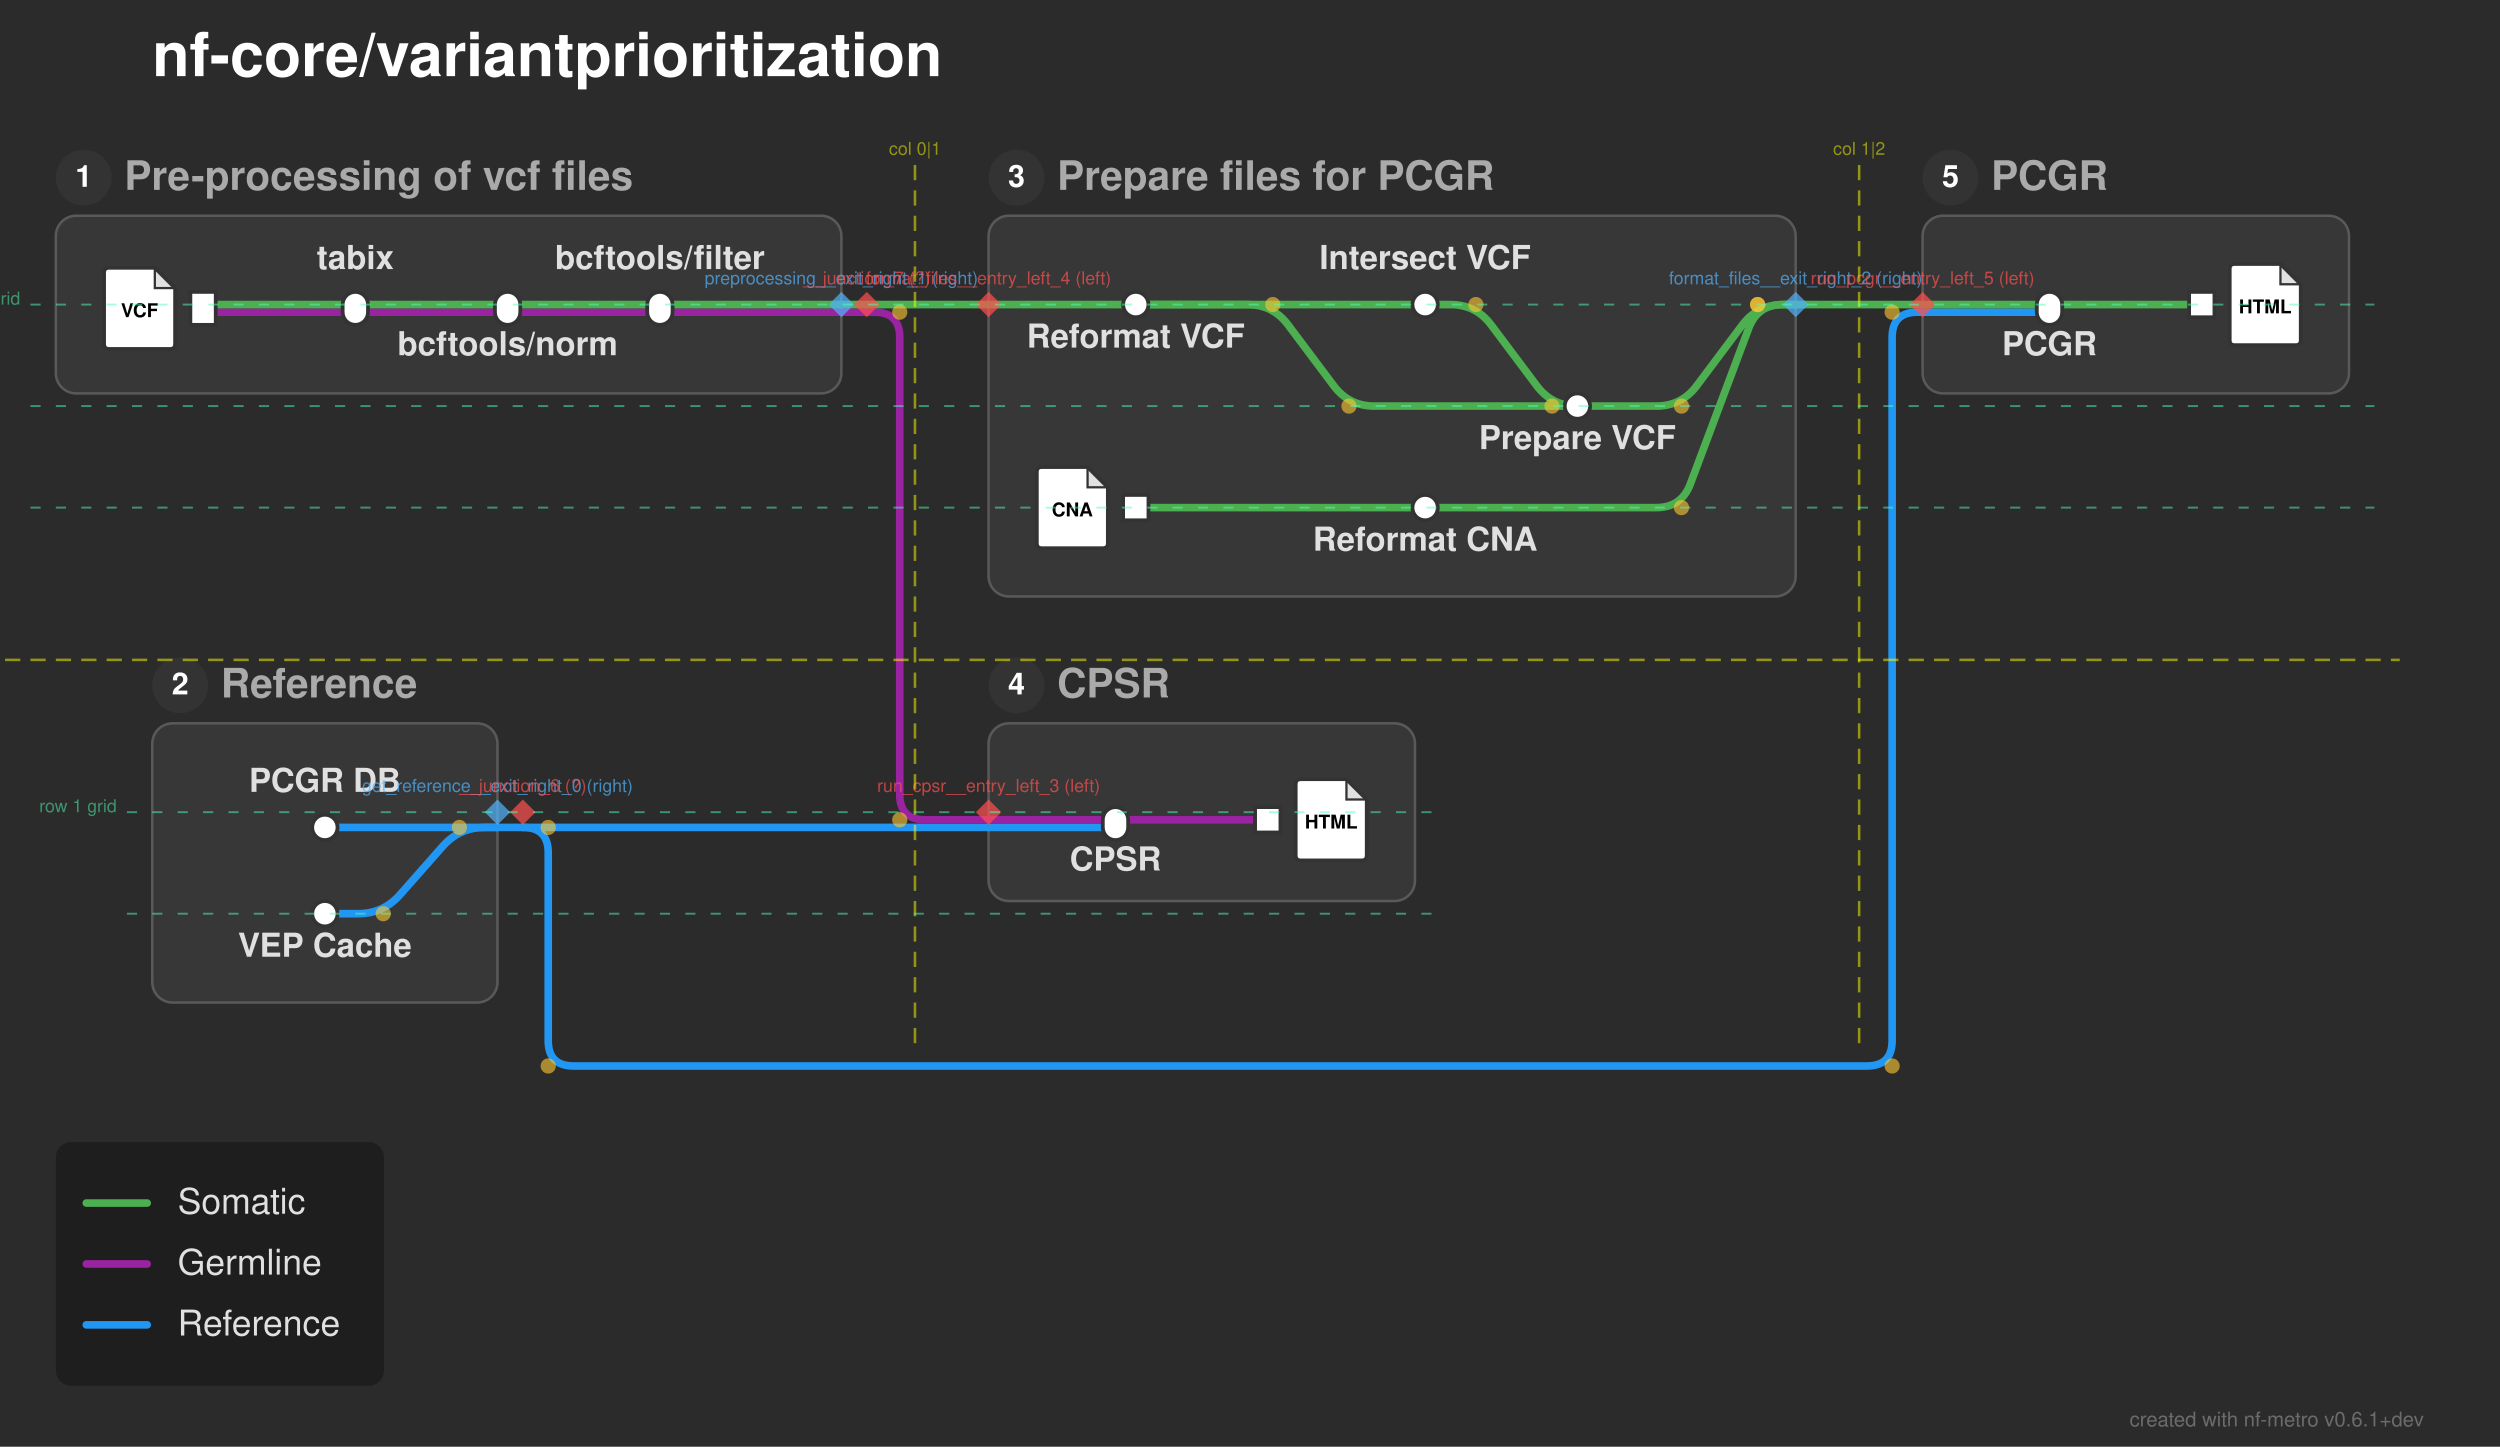
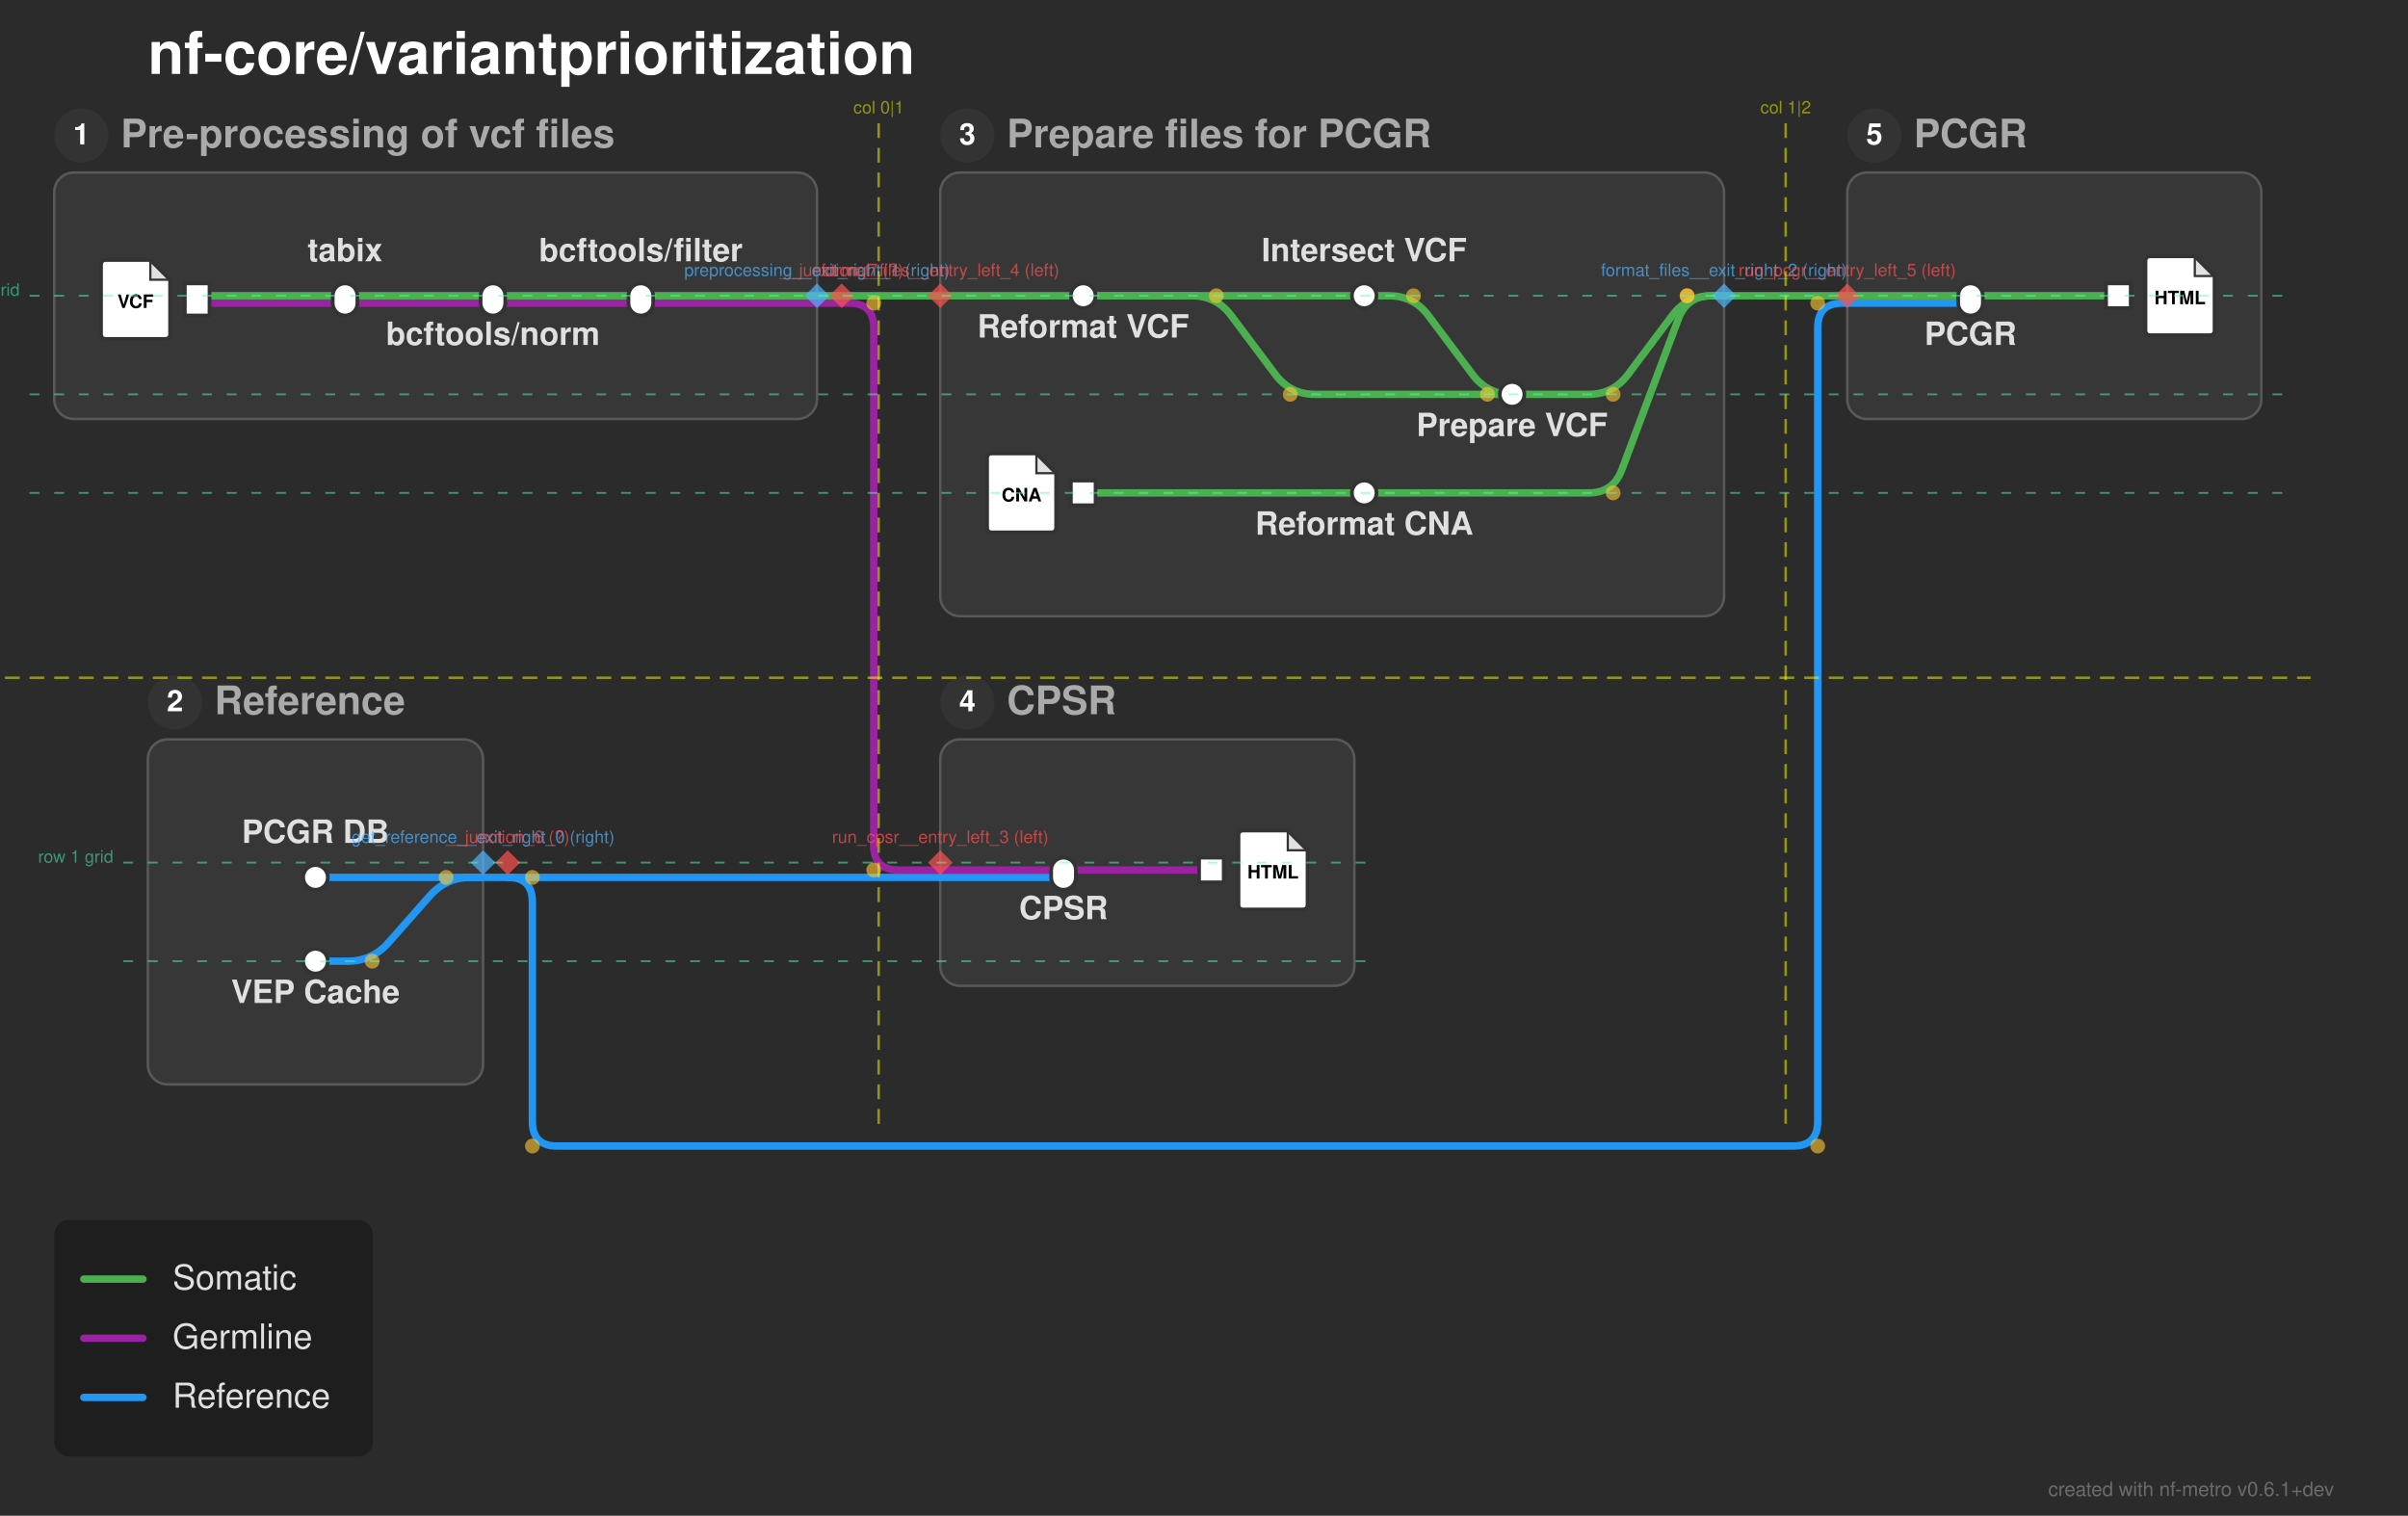
- <svg xmlns="http://www.w3.org/2000/svg" width="985" height="570" viewBox="0 0 985 570">
+ <svg xmlns="http://www.w3.org/2000/svg" width="977" height="615" viewBox="0 0 977 615">
  <defs>
</defs>
-   <rect x="0" y="0" width="985" height="570" fill="#2b2b2b" />
+   <rect x="0" y="0" width="977" height="615" fill="#2b2b2b" />
  <text x="60.0" y="30.0" font-size="24.0" fill="#ffffff" font-family="'Helvetica Neue', Helvetica, Arial, sans-serif" font-weight="bold" class="nf-metro-title">nf-core/variantprioritization</text>
-   <rect x="22.0" y="85.0" width="309.5" height="70.0" rx="8" ry="8" fill="#373737" stroke="#595959" stroke-width="1.0" />
-   <circle cx="33.0" cy="70.0" r="11" fill="#333333" class="nf-metro-section-num-circle" />
-   <text x="33.0" y="70.0" font-size="12" fill="#ffffff" font-family="'Helvetica Neue', Helvetica, Arial, sans-serif" font-weight="bold" text-anchor="middle" dy="0.3em">1</text>
-   <text x="49.0" y="70.0" font-size="16.0" fill="#aaaaaa" font-family="'Helvetica Neue', Helvetica, Arial, sans-serif" font-weight="bold" dy="0.3em" class="nf-metro-section-label">Pre-processing of vcf files</text>
-   <rect x="389.5" y="85.0" width="318.0" height="150.0" rx="8" ry="8" fill="#373737" stroke="#595959" stroke-width="1.0" />
-   <circle cx="400.5" cy="70.0" r="11" fill="#333333" class="nf-metro-section-num-circle" />
-   <text x="400.5" y="70.0" font-size="12" fill="#ffffff" font-family="'Helvetica Neue', Helvetica, Arial, sans-serif" font-weight="bold" text-anchor="middle" dy="0.3em">3</text>
-   <text x="416.5" y="70.0" font-size="16.0" fill="#aaaaaa" font-family="'Helvetica Neue', Helvetica, Arial, sans-serif" font-weight="bold" dy="0.3em" class="nf-metro-section-label">Prepare files for PCGR</text>
-   <rect x="60.0" y="285.0" width="136.0" height="110.0" rx="8" ry="8" fill="#373737" stroke="#595959" stroke-width="1.0" />
-   <circle cx="71.0" cy="270.0" r="11" fill="#333333" class="nf-metro-section-num-circle" />
-   <text x="71.0" y="270.0" font-size="12" fill="#ffffff" font-family="'Helvetica Neue', Helvetica, Arial, sans-serif" font-weight="bold" text-anchor="middle" dy="0.3em">2</text>
-   <text x="87.0" y="270.0" font-size="16.0" fill="#aaaaaa" font-family="'Helvetica Neue', Helvetica, Arial, sans-serif" font-weight="bold" dy="0.3em" class="nf-metro-section-label">Reference</text>
-   <rect x="757.5" y="85.0" width="168.0" height="70.0" rx="8" ry="8" fill="#373737" stroke="#595959" stroke-width="1.0" />
-   <circle cx="768.5" cy="70.0" r="11" fill="#333333" class="nf-metro-section-num-circle" />
-   <text x="768.5" y="70.0" font-size="12" fill="#ffffff" font-family="'Helvetica Neue', Helvetica, Arial, sans-serif" font-weight="bold" text-anchor="middle" dy="0.3em">5</text>
-   <text x="784.5" y="70.0" font-size="16.0" fill="#aaaaaa" font-family="'Helvetica Neue', Helvetica, Arial, sans-serif" font-weight="bold" dy="0.3em" class="nf-metro-section-label">PCGR</text>
-   <rect x="389.5" y="285.0" width="168.0" height="70.0" rx="8" ry="8" fill="#373737" stroke="#595959" stroke-width="1.0" />
-   <circle cx="400.5" cy="270.0" r="11" fill="#333333" class="nf-metro-section-num-circle" />
-   <text x="400.5" y="270.0" font-size="12" fill="#ffffff" font-family="'Helvetica Neue', Helvetica, Arial, sans-serif" font-weight="bold" text-anchor="middle" dy="0.3em">4</text>
-   <text x="416.5" y="270.0" font-size="16.0" fill="#aaaaaa" font-family="'Helvetica Neue', Helvetica, Arial, sans-serif" font-weight="bold" dy="0.3em" class="nf-metro-section-label">CPSR</text>
-   <path d="M128.0,360.0 L141.0,360.0 Q151.0,360.0,157.616,352.502 L174.384,333.498 Q181.0,326.0,191.0,326.0 L196.0,326.0" stroke="#2196F3" stroke-width="3.0" fill="none" stroke-linecap="round" stroke-linejoin="round" />
-   <path d="M128.0,326.0 L196.0,326.0" stroke="#2196F3" stroke-width="3.0" stroke-linecap="round" />
-   <path d="M389.5,326.0 L439.5,326.0" stroke="#2196F3" stroke-width="3.0" stroke-linecap="round" />
-   <path d="M196.0,326.0 L206.0,326.0" stroke="#2196F3" stroke-width="3.0" stroke-linecap="round" />
-   <path d="M206.0,326.0 L389.5,326.0" stroke="#2196F3" stroke-width="3.0" stroke-linecap="round" />
-   <path d="M206.0,326.0 L206.0,326.0 Q216.0,326.0,216.0,336.0 L216.0,410.0 Q216.0,420.0,226.0,420.0 L735.5,420.0 Q745.5,420.0,745.5,410.0 L745.5,133.0 Q745.5,123.0,755.5,123.0 L757.5,123.0" stroke="#2196F3" stroke-width="3.0" fill="none" stroke-linecap="round" stroke-linejoin="round" />
-   <path d="M439.5,323.0 L499.5,323.0" stroke="#9923A0" stroke-width="3.0" stroke-linecap="round" />
-   <path d="M389.5,323.0 L439.5,323.0" stroke="#9923A0" stroke-width="3.0" stroke-linecap="round" />
-   <path d="M447.5,200.0 L561.5,200.0" stroke="#4CAF50" stroke-width="3.0" stroke-linecap="round" />
-   <path d="M561.5,200.0 L652.5,200.0 Q662.5,200.0,666.011,190.637 L688.989,129.363 Q692.5,120.0,702.5,120.0 L707.5,120.0" stroke="#4CAF50" stroke-width="3.0" fill="none" stroke-linecap="round" stroke-linejoin="round" />
-   <path d="M621.5,160.0 L652.5,160.0 Q662.5,160.0,668.5,152.0 L686.5,128.0 Q692.5,120.0,702.5,120.0 L707.5,120.0" stroke="#4CAF50" stroke-width="3.0" fill="none" stroke-linecap="round" stroke-linejoin="round" />
-   <path d="M80.0,123.0 L140.0,123.0" stroke="#9923A0" stroke-width="3.0" stroke-linecap="round" />
-   <path d="M140.0,123.0 L200.0,123.0" stroke="#9923A0" stroke-width="3.0" stroke-linecap="round" />
-   <path d="M200.0,123.0 L260.0,123.0" stroke="#9923A0" stroke-width="3.0" stroke-linecap="round" />
-   <path d="M260.0,123.0 L331.5,123.0" stroke="#9923A0" stroke-width="3.0" stroke-linecap="round" />
-   <path d="M757.5,123.0 L807.5,123.0" stroke="#2196F3" stroke-width="3.0" stroke-linecap="round" />
-   <path d="M331.5,123.0 L341.5,123.0" stroke="#9923A0" stroke-width="3.0" stroke-linecap="round" />
-   <path d="M341.5,123.0 L344.5,123.0 Q354.5,123.0,354.5,133.0 L354.5,313.0 Q354.5,323.0,364.5,323.0 L389.5,323.0" stroke="#9923A0" stroke-width="3.0" fill="none" stroke-linecap="round" stroke-linejoin="round" />
-   <path d="M80.0,120.0 L140.0,120.0" stroke="#4CAF50" stroke-width="3.0" stroke-linecap="round" />
-   <path d="M140.0,120.0 L200.0,120.0" stroke="#4CAF50" stroke-width="3.0" stroke-linecap="round" />
-   <path d="M200.0,120.0 L260.0,120.0" stroke="#4CAF50" stroke-width="3.0" stroke-linecap="round" />
-   <path d="M447.5,120.0 L561.5,120.0" stroke="#4CAF50" stroke-width="3.0" stroke-linecap="round" />
-   <path d="M447.5,120.0 L491.5,120.0 Q501.5,120.0,507.5,128.0 L525.5,152.0 Q531.5,160.0,541.5,160.0 L621.5,160.0" stroke="#4CAF50" stroke-width="3.0" fill="none" stroke-linecap="round" stroke-linejoin="round" />
-   <path d="M561.5,120.0 L571.5,120.0 Q581.5,120.0,587.5,128.0 L605.5,152.0 Q611.5,160.0,621.5,160.0 L621.5,160.0" stroke="#4CAF50" stroke-width="3.0" fill="none" stroke-linecap="round" stroke-linejoin="round" />
-   <path d="M807.5,120.0 L867.5,120.0" stroke="#4CAF50" stroke-width="3.0" stroke-linecap="round" />
-   <path d="M260.0,120.0 L331.5,120.0" stroke="#4CAF50" stroke-width="3.0" stroke-linecap="round" />
-   <path d="M389.5,120.0 L447.5,120.0" stroke="#4CAF50" stroke-width="3.0" stroke-linecap="round" />
-   <path d="M757.5,120.0 L807.5,120.0" stroke="#4CAF50" stroke-width="3.0" stroke-linecap="round" />
-   <path d="M331.5,120.0 L341.5,120.0" stroke="#4CAF50" stroke-width="3.0" stroke-linecap="round" />
-   <path d="M341.5,120.0 L389.5,120.0" stroke="#4CAF50" stroke-width="3.0" stroke-linecap="round" />
-   <path d="M707.5,120.0 L757.5,120.0" stroke="#4CAF50" stroke-width="3.0" stroke-linecap="round" />
+   <rect x="22.0" y="70.0" width="309.5" height="100.0" rx="8" ry="8" fill="#373737" stroke="#595959" stroke-width="1.0" />
+   <circle cx="33.0" cy="55.0" r="11" fill="#333333" class="nf-metro-section-num-circle" />
+   <text x="33.0" y="55.0" font-size="12" fill="#ffffff" font-family="'Helvetica Neue', Helvetica, Arial, sans-serif" font-weight="bold" text-anchor="middle" dy="0.3em">1</text>
+   <text x="49.0" y="55.0" font-size="16.0" fill="#aaaaaa" font-family="'Helvetica Neue', Helvetica, Arial, sans-serif" font-weight="bold" dy="0.3em" class="nf-metro-section-label">Pre-processing of vcf files</text>
+   <rect x="381.5" y="70.0" width="318.0" height="180.0" rx="8" ry="8" fill="#373737" stroke="#595959" stroke-width="1.0" />
+   <circle cx="392.5" cy="55.0" r="11" fill="#333333" class="nf-metro-section-num-circle" />
+   <text x="392.5" y="55.0" font-size="12" fill="#ffffff" font-family="'Helvetica Neue', Helvetica, Arial, sans-serif" font-weight="bold" text-anchor="middle" dy="0.3em">3</text>
+   <text x="408.5" y="55.0" font-size="16.0" fill="#aaaaaa" font-family="'Helvetica Neue', Helvetica, Arial, sans-serif" font-weight="bold" dy="0.3em" class="nf-metro-section-label">Prepare files for PCGR</text>
+   <rect x="60.0" y="300.0" width="136.0" height="140.0" rx="8" ry="8" fill="#373737" stroke="#595959" stroke-width="1.0" />
+   <circle cx="71.0" cy="285.0" r="11" fill="#333333" class="nf-metro-section-num-circle" />
+   <text x="71.0" y="285.0" font-size="12" fill="#ffffff" font-family="'Helvetica Neue', Helvetica, Arial, sans-serif" font-weight="bold" text-anchor="middle" dy="0.3em">2</text>
+   <text x="87.0" y="285.0" font-size="16.0" fill="#aaaaaa" font-family="'Helvetica Neue', Helvetica, Arial, sans-serif" font-weight="bold" dy="0.3em" class="nf-metro-section-label">Reference</text>
+   <rect x="749.5" y="70.0" width="168.0" height="100.0" rx="8" ry="8" fill="#373737" stroke="#595959" stroke-width="1.0" />
+   <circle cx="760.5" cy="55.0" r="11" fill="#333333" class="nf-metro-section-num-circle" />
+   <text x="760.5" y="55.0" font-size="12" fill="#ffffff" font-family="'Helvetica Neue', Helvetica, Arial, sans-serif" font-weight="bold" text-anchor="middle" dy="0.3em">5</text>
+   <text x="776.5" y="55.0" font-size="16.0" fill="#aaaaaa" font-family="'Helvetica Neue', Helvetica, Arial, sans-serif" font-weight="bold" dy="0.3em" class="nf-metro-section-label">PCGR</text>
+   <rect x="381.5" y="300.0" width="168.0" height="100.0" rx="8" ry="8" fill="#373737" stroke="#595959" stroke-width="1.0" />
+   <circle cx="392.5" cy="285.0" r="11" fill="#333333" class="nf-metro-section-num-circle" />
+   <text x="392.5" y="285.0" font-size="12" fill="#ffffff" font-family="'Helvetica Neue', Helvetica, Arial, sans-serif" font-weight="bold" text-anchor="middle" dy="0.3em">4</text>
+   <text x="408.5" y="285.0" font-size="16.0" fill="#aaaaaa" font-family="'Helvetica Neue', Helvetica, Arial, sans-serif" font-weight="bold" dy="0.3em" class="nf-metro-section-label">CPSR</text>
+   <path d="M128.0,356.0 L196.0,356.0" stroke="#2196F3" stroke-width="3.0" stroke-linecap="round" class="metro-line-reference" />
+   <path d="M381.5,356.0 L431.5,356.0" stroke="#2196F3" stroke-width="3.0" stroke-linecap="round" class="metro-line-reference" />
+   <path d="M128.0,390.0 L141.0,390.0 Q151.0,390.0,157.616,382.502 L174.384,363.498 Q181.0,356.0,191.0,356.0 L196.0,356.0" stroke="#2196F3" stroke-width="3.0" fill="none" stroke-linecap="round" stroke-linejoin="round" class="metro-line-reference" />
+   <path d="M749.5,123.0 L799.5,123.0" stroke="#2196F3" stroke-width="3.0" stroke-linecap="round" class="metro-line-reference" />
+   <path d="M196.0,356.0 L206.0,356.0" stroke="#2196F3" stroke-width="3.0" stroke-linecap="round" class="metro-line-reference" />
+   <path d="M206.0,356.0 L381.5,356.0" stroke="#2196F3" stroke-width="3.0" stroke-linecap="round" class="metro-line-reference" />
+   <path d="M206.0,356.0 L206.0,356.0 Q216.0,356.0,216.0,366.0 L216.0,455.0 Q216.0,465.0,226.0,465.0 L727.5,465.0 Q737.5,465.0,737.5,455.0 L737.5,133.0 Q737.5,123.0,747.5,123.0 L749.5,123.0" stroke="#2196F3" stroke-width="3.0" fill="none" stroke-linecap="round" stroke-linejoin="round" class="metro-line-reference" />
+   <path d="M80.0,123.0 L140.0,123.0" stroke="#9923A0" stroke-width="3.0" stroke-linecap="round" class="metro-line-germline" />
+   <path d="M140.0,123.0 L200.0,123.0" stroke="#9923A0" stroke-width="3.0" stroke-linecap="round" class="metro-line-germline" />
+   <path d="M200.0,123.0 L260.0,123.0" stroke="#9923A0" stroke-width="3.0" stroke-linecap="round" class="metro-line-germline" />
+   <path d="M431.5,353.0 L491.5,353.0" stroke="#9923A0" stroke-width="3.0" stroke-linecap="round" class="metro-line-germline" />
+   <path d="M260.0,123.0 L331.5,123.0" stroke="#9923A0" stroke-width="3.0" stroke-linecap="round" class="metro-line-germline" />
+   <path d="M381.5,353.0 L431.5,353.0" stroke="#9923A0" stroke-width="3.0" stroke-linecap="round" class="metro-line-germline" />
+   <path d="M331.5,123.0 L341.5,123.0" stroke="#9923A0" stroke-width="3.0" stroke-linecap="round" class="metro-line-germline" />
+   <path d="M341.5,123.0 L344.5,123.0 Q354.5,123.0,354.5,133.0 L354.5,343.0 Q354.5,353.0,364.5,353.0 L381.5,353.0" stroke="#9923A0" stroke-width="3.0" fill="none" stroke-linecap="round" stroke-linejoin="round" class="metro-line-germline" />
+   <path d="M80.0,120.0 L140.0,120.0" stroke="#4CAF50" stroke-width="3.0" stroke-linecap="round" class="metro-line-somatic" />
+   <path d="M140.0,120.0 L200.0,120.0" stroke="#4CAF50" stroke-width="3.0" stroke-linecap="round" class="metro-line-somatic" />
+   <path d="M200.0,120.0 L260.0,120.0" stroke="#4CAF50" stroke-width="3.0" stroke-linecap="round" class="metro-line-somatic" />
+   <path d="M439.5,120.0 L553.5,120.0" stroke="#4CAF50" stroke-width="3.0" stroke-linecap="round" class="metro-line-somatic" />
+   <path d="M439.5,120.0 L483.5,120.0 Q493.5,120.0,499.5,128.0 L517.5,152.0 Q523.5,160.0,533.5,160.0 L613.5,160.0" stroke="#4CAF50" stroke-width="3.0" fill="none" stroke-linecap="round" stroke-linejoin="round" class="metro-line-somatic" />
+   <path d="M553.5,120.0 L563.5,120.0 Q573.5,120.0,579.5,128.0 L597.5,152.0 Q603.5,160.0,613.5,160.0 L613.5,160.0" stroke="#4CAF50" stroke-width="3.0" fill="none" stroke-linecap="round" stroke-linejoin="round" class="metro-line-somatic" />
+   <path d="M439.5,200.0 L553.5,200.0" stroke="#4CAF50" stroke-width="3.0" stroke-linecap="round" class="metro-line-somatic" />
+   <path d="M799.5,120.0 L859.5,120.0" stroke="#4CAF50" stroke-width="3.0" stroke-linecap="round" class="metro-line-somatic" />
+   <path d="M260.0,120.0 L331.5,120.0" stroke="#4CAF50" stroke-width="3.0" stroke-linecap="round" class="metro-line-somatic" />
+   <path d="M381.5,120.0 L439.5,120.0" stroke="#4CAF50" stroke-width="3.0" stroke-linecap="round" class="metro-line-somatic" />
+   <path d="M553.5,200.0 L644.5,200.0 Q654.5,200.0,658.011,190.637 L680.989,129.363 Q684.5,120.0,694.5,120.0 L699.5,120.0" stroke="#4CAF50" stroke-width="3.0" fill="none" stroke-linecap="round" stroke-linejoin="round" class="metro-line-somatic" />
+   <path d="M749.5,120.0 L799.5,120.0" stroke="#4CAF50" stroke-width="3.0" stroke-linecap="round" class="metro-line-somatic" />
+   <path d="M613.5,160.0 L644.5,160.0 Q654.5,160.0,660.5,152.0 L678.5,128.0 Q684.5,120.0,694.5,120.0 L699.5,120.0" stroke="#4CAF50" stroke-width="3.0" fill="none" stroke-linecap="round" stroke-linejoin="round" class="metro-line-somatic" />
+   <path d="M331.5,120.0 L341.5,120.0" stroke="#4CAF50" stroke-width="3.0" stroke-linecap="round" class="metro-line-somatic" />
+   <path d="M341.5,120.0 L381.5,120.0" stroke="#4CAF50" stroke-width="3.0" stroke-linecap="round" class="metro-line-somatic" />
+   <path d="M699.5,120.0 L749.5,120.0" stroke="#4CAF50" stroke-width="3.0" stroke-linecap="round" class="metro-line-somatic" />
  <rect x="75.0" y="115.0" width="10.0" height="13.0" fill="#ffffff" stroke="#333333" stroke-width="1.5" />
  <path d="M43.0,105.5 L61.0,105.5 L69.0,113.5 L69.0,135.5 Q69.0,137.5,67.0,137.5 L43.0,137.5 Q41.0,137.5,41.0,135.5 L41.0,107.5 Q41.0,105.5,43.0,105.5 Z" fill="#ffffff" stroke="#333333" stroke-width="1.5" stroke-linejoin="round" />
  <path d="M61.0,105.5 L61.0,113.5 L69.0,113.5 Z" fill="#333333" opacity="0.15" stroke="none" />
  <path d="M61.0,105.5 L61.0,113.5 L69.0,113.5" fill="none" stroke="#333333" stroke-width="0.9" />
  <text x="55.0" y="122.7" font-size="7.5" fill="#000000" font-family="'Helvetica Neue', Helvetica, Arial, sans-serif" font-weight="bold" text-anchor="middle" dy="0.3em">VCF</text>
  <rect x="135.0" y="115.0" width="10.0" height="13.0" rx="5.0" ry="5.0" fill="#ffffff" stroke="#333333" stroke-width="1.5" />
  <rect x="195.0" y="115.0" width="10.0" height="13.0" rx="5.0" ry="5.0" fill="#ffffff" stroke="#333333" stroke-width="1.5" />
  <rect x="255.0" y="115.0" width="10.0" height="13.0" rx="5.0" ry="5.0" fill="#ffffff" stroke="#333333" stroke-width="1.5" />
-   <rect x="442.5" y="115.0" width="10.0" height="10.0" rx="5.0" ry="5.0" fill="#ffffff" stroke="#333333" stroke-width="1.5" />
-   <rect x="556.5" y="115.0" width="10.0" height="10.0" rx="5.0" ry="5.0" fill="#ffffff" stroke="#333333" stroke-width="1.5" />
-   <rect x="616.5" y="155.0" width="10.0" height="10.0" rx="5.0" ry="5.0" fill="#ffffff" stroke="#333333" stroke-width="1.5" />
-   <rect x="442.5" y="195.0" width="10.0" height="10.0" fill="#ffffff" stroke="#333333" stroke-width="1.5" />
-   <path d="M410.5,184.0 L428.5,184.0 L436.5,192.0 L436.5,214.0 Q436.5,216.0,434.5,216.0 L410.5,216.0 Q408.5,216.0,408.5,214.0 L408.5,186.0 Q408.5,184.0,410.5,184.0 Z" fill="#ffffff" stroke="#333333" stroke-width="1.5" stroke-linejoin="round" />
-   <path d="M428.5,184.0 L428.5,192.0 L436.5,192.0 Z" fill="#333333" opacity="0.15" stroke="none" />
-   <path d="M428.5,184.0 L428.5,192.0 L436.5,192.0" fill="none" stroke="#333333" stroke-width="0.9" />
-   <text x="422.5" y="201.2" font-size="7.5" fill="#000000" font-family="'Helvetica Neue', Helvetica, Arial, sans-serif" font-weight="bold" text-anchor="middle" dy="0.3em">CNA</text>
-   <rect x="556.5" y="195.0" width="10.0" height="10.0" rx="5.0" ry="5.0" fill="#ffffff" stroke="#333333" stroke-width="1.5" />
-   <rect x="123.0" y="321.0" width="10.0" height="10.0" rx="5.0" ry="5.0" fill="#ffffff" stroke="#333333" stroke-width="1.5" />
-   <rect x="123.0" y="355.0" width="10.0" height="10.0" rx="5.0" ry="5.0" fill="#ffffff" stroke="#333333" stroke-width="1.5" />
-   <rect x="802.5" y="115.0" width="10.0" height="13.0" rx="5.0" ry="5.0" fill="#ffffff" stroke="#333333" stroke-width="1.5" />
-   <rect x="862.5" y="115.0" width="10.0" height="10.0" fill="#ffffff" stroke="#333333" stroke-width="1.5" />
-   <path d="M880.5,104.0 L898.5,104.0 L906.5,112.0 L906.5,134.0 Q906.5,136.0,904.5,136.0 L880.5,136.0 Q878.5,136.0,878.5,134.0 L878.5,106.0 Q878.5,104.0,880.5,104.0 Z" fill="#ffffff" stroke="#333333" stroke-width="1.5" stroke-linejoin="round" />
-   <path d="M898.5,104.0 L898.5,112.0 L906.5,112.0 Z" fill="#333333" opacity="0.15" stroke="none" />
-   <path d="M898.5,104.0 L898.5,112.0 L906.5,112.0" fill="none" stroke="#333333" stroke-width="0.9" />
-   <text x="892.5" y="121.2" font-size="7.5" fill="#000000" font-family="'Helvetica Neue', Helvetica, Arial, sans-serif" font-weight="bold" text-anchor="middle" dy="0.3em">HTML</text>
-   <rect x="434.5" y="318.0" width="10.0" height="13.0" rx="5.0" ry="5.0" fill="#ffffff" stroke="#333333" stroke-width="1.5" />
-   <rect x="494.5" y="318.0" width="10.0" height="10.0" fill="#ffffff" stroke="#333333" stroke-width="1.5" />
-   <path d="M512.5,307.0 L530.5,307.0 L538.5,315.0 L538.5,337.0 Q538.5,339.0,536.5,339.0 L512.5,339.0 Q510.5,339.0,510.5,337.0 L510.5,309.0 Q510.5,307.0,512.5,307.0 Z" fill="#ffffff" stroke="#333333" stroke-width="1.5" stroke-linejoin="round" />
-   <path d="M530.5,307.0 L530.5,315.0 L538.5,315.0 Z" fill="#333333" opacity="0.15" stroke="none" />
-   <path d="M530.5,307.0 L530.5,315.0 L538.5,315.0" fill="none" stroke="#333333" stroke-width="0.9" />
-   <text x="524.5" y="324.2" font-size="7.5" fill="#000000" font-family="'Helvetica Neue', Helvetica, Arial, sans-serif" font-weight="bold" text-anchor="middle" dy="0.3em">HTML</text>
-   <text x="447.5" y="131.0" font-size="13.0" fill="#e0e0e0" font-family="'Helvetica Neue', Helvetica, Arial, sans-serif" font-weight="bold" text-anchor="middle" dominant-baseline="hanging">Reformat VCF</text>
-   <text x="807.5" y="134.0" font-size="13.0" fill="#e0e0e0" font-family="'Helvetica Neue', Helvetica, Arial, sans-serif" font-weight="bold" text-anchor="middle" dominant-baseline="hanging">PCGR</text>
-   <text x="439.5" y="337.0" font-size="13.0" fill="#e0e0e0" font-family="'Helvetica Neue', Helvetica, Arial, sans-serif" font-weight="bold" text-anchor="middle" dominant-baseline="hanging">CPSR</text>
-   <text x="128.0" y="312.0" font-size="13.0" fill="#e0e0e0" font-family="'Helvetica Neue', Helvetica, Arial, sans-serif" font-weight="bold" text-anchor="middle" dominant-baseline="auto">PCGR DB</text>
-   <text x="128.0" y="371.0" font-size="13.0" fill="#e0e0e0" font-family="'Helvetica Neue', Helvetica, Arial, sans-serif" font-weight="bold" text-anchor="middle" dominant-baseline="hanging">VEP Cache</text>
-   <text x="561.5" y="106.0" font-size="13.0" fill="#e0e0e0" font-family="'Helvetica Neue', Helvetica, Arial, sans-serif" font-weight="bold" text-anchor="middle" dominant-baseline="auto">Intersect VCF</text>
+   <rect x="434.5" y="115.0" width="10.0" height="10.0" rx="5.0" ry="5.0" fill="#ffffff" stroke="#333333" stroke-width="1.5" />
+   <rect x="548.5" y="115.0" width="10.0" height="10.0" rx="5.0" ry="5.0" fill="#ffffff" stroke="#333333" stroke-width="1.5" />
+   <rect x="608.5" y="155.0" width="10.0" height="10.0" rx="5.0" ry="5.0" fill="#ffffff" stroke="#333333" stroke-width="1.5" />
+   <rect x="434.5" y="195.0" width="10.0" height="10.0" fill="#ffffff" stroke="#333333" stroke-width="1.5" />
+   <path d="M402.5,184.0 L420.5,184.0 L428.5,192.0 L428.5,214.0 Q428.5,216.0,426.5,216.0 L402.5,216.0 Q400.5,216.0,400.5,214.0 L400.5,186.0 Q400.5,184.0,402.5,184.0 Z" fill="#ffffff" stroke="#333333" stroke-width="1.5" stroke-linejoin="round" />
+   <path d="M420.5,184.0 L420.5,192.0 L428.5,192.0 Z" fill="#333333" opacity="0.15" stroke="none" />
+   <path d="M420.5,184.0 L420.5,192.0 L428.5,192.0" fill="none" stroke="#333333" stroke-width="0.9" />
+   <text x="414.5" y="201.2" font-size="7.5" fill="#000000" font-family="'Helvetica Neue', Helvetica, Arial, sans-serif" font-weight="bold" text-anchor="middle" dy="0.3em">CNA</text>
+   <rect x="548.5" y="195.0" width="10.0" height="10.0" rx="5.0" ry="5.0" fill="#ffffff" stroke="#333333" stroke-width="1.5" />
+   <rect x="123.0" y="351.0" width="10.0" height="10.0" rx="5.0" ry="5.0" fill="#ffffff" stroke="#333333" stroke-width="1.5" />
+   <rect x="123.0" y="385.0" width="10.0" height="10.0" rx="5.0" ry="5.0" fill="#ffffff" stroke="#333333" stroke-width="1.5" />
+   <rect x="794.5" y="115.0" width="10.0" height="13.0" rx="5.0" ry="5.0" fill="#ffffff" stroke="#333333" stroke-width="1.5" />
+   <rect x="854.5" y="115.0" width="10.0" height="10.0" fill="#ffffff" stroke="#333333" stroke-width="1.5" />
+   <path d="M872.5,104.0 L890.5,104.0 L898.5,112.0 L898.5,134.0 Q898.5,136.0,896.5,136.0 L872.5,136.0 Q870.5,136.0,870.5,134.0 L870.5,106.0 Q870.5,104.0,872.5,104.0 Z" fill="#ffffff" stroke="#333333" stroke-width="1.5" stroke-linejoin="round" />
+   <path d="M890.5,104.0 L890.5,112.0 L898.5,112.0 Z" fill="#333333" opacity="0.15" stroke="none" />
+   <path d="M890.5,104.0 L890.5,112.0 L898.5,112.0" fill="none" stroke="#333333" stroke-width="0.9" />
+   <text x="884.5" y="121.2" font-size="7.5" fill="#000000" font-family="'Helvetica Neue', Helvetica, Arial, sans-serif" font-weight="bold" text-anchor="middle" dy="0.3em">HTML</text>
+   <rect x="426.5" y="348.0" width="10.0" height="13.0" rx="5.0" ry="5.0" fill="#ffffff" stroke="#333333" stroke-width="1.5" />
+   <rect x="486.5" y="348.0" width="10.0" height="10.0" fill="#ffffff" stroke="#333333" stroke-width="1.5" />
+   <path d="M504.5,337.0 L522.5,337.0 L530.5,345.0 L530.5,367.0 Q530.5,369.0,528.5,369.0 L504.5,369.0 Q502.5,369.0,502.5,367.0 L502.5,339.0 Q502.5,337.0,504.5,337.0 Z" fill="#ffffff" stroke="#333333" stroke-width="1.5" stroke-linejoin="round" />
+   <path d="M522.5,337.0 L522.5,345.0 L530.5,345.0 Z" fill="#333333" opacity="0.15" stroke="none" />
+   <path d="M522.5,337.0 L522.5,345.0 L530.5,345.0" fill="none" stroke="#333333" stroke-width="0.9" />
+   <text x="516.5" y="354.2" font-size="7.5" fill="#000000" font-family="'Helvetica Neue', Helvetica, Arial, sans-serif" font-weight="bold" text-anchor="middle" dy="0.3em">HTML</text>
+   <text x="439.5" y="131.0" font-size="13.0" fill="#e0e0e0" font-family="'Helvetica Neue', Helvetica, Arial, sans-serif" font-weight="bold" text-anchor="middle" dominant-baseline="hanging">Reformat VCF</text>
+   <text x="799.5" y="134.0" font-size="13.0" fill="#e0e0e0" font-family="'Helvetica Neue', Helvetica, Arial, sans-serif" font-weight="bold" text-anchor="middle" dominant-baseline="hanging">PCGR</text>
+   <text x="431.5" y="367.0" font-size="13.0" fill="#e0e0e0" font-family="'Helvetica Neue', Helvetica, Arial, sans-serif" font-weight="bold" text-anchor="middle" dominant-baseline="hanging">CPSR</text>
+   <text x="128.0" y="342.0" font-size="13.0" fill="#e0e0e0" font-family="'Helvetica Neue', Helvetica, Arial, sans-serif" font-weight="bold" text-anchor="middle" dominant-baseline="auto">PCGR DB</text>
+   <text x="128.0" y="401.0" font-size="13.0" fill="#e0e0e0" font-family="'Helvetica Neue', Helvetica, Arial, sans-serif" font-weight="bold" text-anchor="middle" dominant-baseline="hanging">VEP Cache</text>
+   <text x="553.5" y="106.0" font-size="13.0" fill="#e0e0e0" font-family="'Helvetica Neue', Helvetica, Arial, sans-serif" font-weight="bold" text-anchor="middle" dominant-baseline="auto">Intersect VCF</text>
  <text x="140.0" y="106.0" font-size="13.0" fill="#e0e0e0" font-family="'Helvetica Neue', Helvetica, Arial, sans-serif" font-weight="bold" text-anchor="middle" dominant-baseline="auto">tabix</text>
-   <text x="561.5" y="211.0" font-size="13.0" fill="#e0e0e0" font-family="'Helvetica Neue', Helvetica, Arial, sans-serif" font-weight="bold" text-anchor="middle" dominant-baseline="hanging">Reformat CNA</text>
+   <text x="553.5" y="211.0" font-size="13.0" fill="#e0e0e0" font-family="'Helvetica Neue', Helvetica, Arial, sans-serif" font-weight="bold" text-anchor="middle" dominant-baseline="hanging">Reformat CNA</text>
  <text x="200.0" y="134.0" font-size="13.0" fill="#e0e0e0" font-family="'Helvetica Neue', Helvetica, Arial, sans-serif" font-weight="bold" text-anchor="middle" dominant-baseline="hanging">bcftools/norm</text>
-   <text x="621.5" y="171.0" font-size="13.0" fill="#e0e0e0" font-family="'Helvetica Neue', Helvetica, Arial, sans-serif" font-weight="bold" text-anchor="middle" dominant-baseline="hanging">Prepare VCF</text>
+   <text x="613.5" y="171.0" font-size="13.0" fill="#e0e0e0" font-family="'Helvetica Neue', Helvetica, Arial, sans-serif" font-weight="bold" text-anchor="middle" dominant-baseline="hanging">Prepare VCF</text>
  <text x="260.0" y="106.0" font-size="13.0" fill="#e0e0e0" font-family="'Helvetica Neue', Helvetica, Arial, sans-serif" font-weight="bold" text-anchor="middle" dominant-baseline="auto">bcftools/filter</text>
-   <circle cx="501.5" cy="120.0" r="3.0" fill="rgba(255, 200, 50, 0.6)" />
-   <circle cx="531.5" cy="160.0" r="3.0" fill="rgba(255, 200, 50, 0.6)" />
-   <circle cx="581.5" cy="120.0" r="3.0" fill="rgba(255, 200, 50, 0.6)" />
-   <circle cx="611.5" cy="160.0" r="3.0" fill="rgba(255, 200, 50, 0.6)" />
-   <circle cx="151.0" cy="360.0" r="3.0" fill="rgba(255, 200, 50, 0.6)" />
-   <circle cx="181.0" cy="326.0" r="3.0" fill="rgba(255, 200, 50, 0.6)" />
-   <circle cx="662.5" cy="200.0" r="3.0" fill="rgba(255, 200, 50, 0.6)" />
-   <circle cx="692.5" cy="120.0" r="3.0" fill="rgba(255, 200, 50, 0.6)" />
-   <circle cx="662.5" cy="160.0" r="3.0" fill="rgba(255, 200, 50, 0.6)" />
-   <circle cx="692.5" cy="120.0" r="3.0" fill="rgba(255, 200, 50, 0.6)" />
-   <circle cx="216.0" cy="326.0" r="3.0" fill="rgba(255, 200, 50, 0.6)" />
-   <circle cx="216.0" cy="420.0" r="3.0" fill="rgba(255, 200, 50, 0.6)" />
-   <circle cx="745.5" cy="420.0" r="3.0" fill="rgba(255, 200, 50, 0.6)" />
-   <circle cx="745.5" cy="123.0" r="3.0" fill="rgba(255, 200, 50, 0.6)" />
+   <circle cx="493.5" cy="120.0" r="3.0" fill="rgba(255, 200, 50, 0.6)" />
+   <circle cx="523.5" cy="160.0" r="3.0" fill="rgba(255, 200, 50, 0.6)" />
+   <circle cx="573.5" cy="120.0" r="3.0" fill="rgba(255, 200, 50, 0.6)" />
+   <circle cx="603.5" cy="160.0" r="3.0" fill="rgba(255, 200, 50, 0.6)" />
+   <circle cx="151.0" cy="390.0" r="3.0" fill="rgba(255, 200, 50, 0.6)" />
+   <circle cx="181.0" cy="356.0" r="3.0" fill="rgba(255, 200, 50, 0.6)" />
+   <circle cx="654.5" cy="200.0" r="3.0" fill="rgba(255, 200, 50, 0.6)" />
+   <circle cx="684.5" cy="120.0" r="3.0" fill="rgba(255, 200, 50, 0.6)" />
+   <circle cx="654.5" cy="160.0" r="3.0" fill="rgba(255, 200, 50, 0.6)" />
+   <circle cx="684.5" cy="120.0" r="3.0" fill="rgba(255, 200, 50, 0.6)" />
+   <circle cx="216.0" cy="356.0" r="3.0" fill="rgba(255, 200, 50, 0.6)" />
+   <circle cx="216.0" cy="465.0" r="3.0" fill="rgba(255, 200, 50, 0.6)" />
+   <circle cx="737.5" cy="465.0" r="3.0" fill="rgba(255, 200, 50, 0.6)" />
+   <circle cx="737.5" cy="123.0" r="3.0" fill="rgba(255, 200, 50, 0.6)" />
  <circle cx="354.5" cy="123.0" r="3.0" fill="rgba(255, 200, 50, 0.6)" />
-   <circle cx="354.5" cy="323.0" r="3.0" fill="rgba(255, 200, 50, 0.6)" />
-   <path d="M196.0,315.0 L201.0,320.0 L196.0,325.0 L191.0,320.0 Z" fill="rgba(80, 180, 255, 0.7)" stroke="none" />
-   <text x="196.0" y="312.0" font-size="7" fill="rgba(80, 180, 255, 0.7)" font-family="'Helvetica Neue', Helvetica, Arial, sans-serif" text-anchor="middle" dominant-baseline="auto">get_reference__exit_right_0 (right)</text>
+   <circle cx="354.5" cy="353.0" r="3.0" fill="rgba(255, 200, 50, 0.6)" />
+   <path d="M196.0,345.0 L201.0,350.0 L196.0,355.0 L191.0,350.0 Z" fill="rgba(80, 180, 255, 0.7)" stroke="none" />
+   <text x="196.0" y="342.0" font-size="7" fill="rgba(80, 180, 255, 0.7)" font-family="'Helvetica Neue', Helvetica, Arial, sans-serif" text-anchor="middle" dominant-baseline="auto">get_reference__exit_right_0 (right)</text>
  <path d="M331.5,115.0 L336.5,120.0 L331.5,125.0 L326.5,120.0 Z" fill="rgba(80, 180, 255, 0.7)" stroke="none" />
  <text x="331.5" y="112.0" font-size="7" fill="rgba(80, 180, 255, 0.7)" font-family="'Helvetica Neue', Helvetica, Arial, sans-serif" text-anchor="middle" dominant-baseline="auto">preprocessing__exit_right_1 (right)</text>
-   <path d="M707.5,115.0 L712.5,120.0 L707.5,125.0 L702.5,120.0 Z" fill="rgba(80, 180, 255, 0.7)" stroke="none" />
-   <text x="707.5" y="112.0" font-size="7" fill="rgba(80, 180, 255, 0.7)" font-family="'Helvetica Neue', Helvetica, Arial, sans-serif" text-anchor="middle" dominant-baseline="auto">format_files__exit_right_2 (right)</text>
-   <path d="M389.5,315.0 L394.5,320.0 L389.5,325.0 L384.5,320.0 Z" fill="rgba(255, 80, 80, 0.7)" stroke="none" />
-   <text x="389.5" y="312.0" font-size="7" fill="rgba(255, 80, 80, 0.7)" font-family="'Helvetica Neue', Helvetica, Arial, sans-serif" text-anchor="middle" dominant-baseline="auto">run_cpsr__entry_left_3 (left)</text>
-   <path d="M389.5,115.0 L394.5,120.0 L389.5,125.0 L384.5,120.0 Z" fill="rgba(255, 80, 80, 0.7)" stroke="none" />
-   <text x="389.5" y="112.0" font-size="7" fill="rgba(255, 80, 80, 0.7)" font-family="'Helvetica Neue', Helvetica, Arial, sans-serif" text-anchor="middle" dominant-baseline="auto">format_files__entry_left_4 (left)</text>
-   <path d="M757.5,115.0 L762.5,120.0 L757.5,125.0 L752.5,120.0 Z" fill="rgba(255, 80, 80, 0.7)" stroke="none" />
-   <text x="757.5" y="112.0" font-size="7" fill="rgba(255, 80, 80, 0.7)" font-family="'Helvetica Neue', Helvetica, Arial, sans-serif" text-anchor="middle" dominant-baseline="auto">run_pcgr__entry_left_5 (left)</text>
-   <path d="M206.0,315.0 L211.0,320.0 L206.0,325.0 L201.0,320.0 Z" fill="rgba(255, 80, 80, 0.7)" stroke="none" />
-   <text x="206.0" y="312.0" font-size="7" fill="rgba(255, 80, 80, 0.7)" font-family="'Helvetica Neue', Helvetica, Arial, sans-serif" text-anchor="middle" dominant-baseline="auto">__junction_6 (?)</text>
+   <path d="M699.5,115.0 L704.5,120.0 L699.5,125.0 L694.5,120.0 Z" fill="rgba(80, 180, 255, 0.7)" stroke="none" />
+   <text x="699.5" y="112.0" font-size="7" fill="rgba(80, 180, 255, 0.7)" font-family="'Helvetica Neue', Helvetica, Arial, sans-serif" text-anchor="middle" dominant-baseline="auto">format_files__exit_right_2 (right)</text>
+   <path d="M381.5,345.0 L386.5,350.0 L381.5,355.0 L376.5,350.0 Z" fill="rgba(255, 80, 80, 0.7)" stroke="none" />
+   <text x="381.5" y="342.0" font-size="7" fill="rgba(255, 80, 80, 0.7)" font-family="'Helvetica Neue', Helvetica, Arial, sans-serif" text-anchor="middle" dominant-baseline="auto">run_cpsr__entry_left_3 (left)</text>
+   <path d="M381.5,115.0 L386.5,120.0 L381.5,125.0 L376.5,120.0 Z" fill="rgba(255, 80, 80, 0.7)" stroke="none" />
+   <text x="381.5" y="112.0" font-size="7" fill="rgba(255, 80, 80, 0.7)" font-family="'Helvetica Neue', Helvetica, Arial, sans-serif" text-anchor="middle" dominant-baseline="auto">format_files__entry_left_4 (left)</text>
+   <path d="M749.5,115.0 L754.5,120.0 L749.5,125.0 L744.5,120.0 Z" fill="rgba(255, 80, 80, 0.7)" stroke="none" />
+   <text x="749.5" y="112.0" font-size="7" fill="rgba(255, 80, 80, 0.7)" font-family="'Helvetica Neue', Helvetica, Arial, sans-serif" text-anchor="middle" dominant-baseline="auto">run_pcgr__entry_left_5 (left)</text>
+   <path d="M206.0,345.0 L211.0,350.0 L206.0,355.0 L201.0,350.0 Z" fill="rgba(255, 80, 80, 0.7)" stroke="none" />
+   <text x="206.0" y="342.0" font-size="7" fill="rgba(255, 80, 80, 0.7)" font-family="'Helvetica Neue', Helvetica, Arial, sans-serif" text-anchor="middle" dominant-baseline="auto">__junction_6 (?)</text>
  <path d="M341.5,115.0 L346.5,120.0 L341.5,125.0 L336.5,120.0 Z" fill="rgba(255, 80, 80, 0.7)" stroke="none" />
  <text x="341.5" y="112.0" font-size="7" fill="rgba(255, 80, 80, 0.7)" font-family="'Helvetica Neue', Helvetica, Arial, sans-serif" text-anchor="middle" dominant-baseline="auto">__junction_7 (?)</text>
-   <path d="M360.5,65.0 L360.5,415.0" stroke="rgba(255, 255, 0, 0.5)" stroke-width="1" stroke-dasharray="6,4" />
-   <text x="360.5" y="61.0" font-size="7" fill="rgba(255, 255, 0, 0.5)" font-family="'Helvetica Neue', Helvetica, Arial, sans-serif" text-anchor="middle">col 0|1</text>
-   <path d="M732.5,65.0 L732.5,415.0" stroke="rgba(255, 255, 0, 0.5)" stroke-width="1" stroke-dasharray="6,4" />
-   <text x="732.5" y="61.0" font-size="7" fill="rgba(255, 255, 0, 0.5)" font-family="'Helvetica Neue', Helvetica, Arial, sans-serif" text-anchor="middle">col 1|2</text>
-   <path d="M2.0,260.0 L945.5,260.0" stroke="rgba(255, 255, 0, 0.5)" stroke-width="1" stroke-dasharray="6,4" />
-   <text x="-2.0" y="260.0" font-size="7" fill="rgba(255, 255, 0, 0.5)" font-family="'Helvetica Neue', Helvetica, Arial, sans-serif" text-anchor="end">row 0|1</text>
-   <path d="M12.0,120.0 L935.5,120.0" stroke="rgba(80, 255, 180, 0.5)" stroke-width="0.75" stroke-dasharray="4,6" />
+   <path d="M356.5,50.0 L356.5,460.0" stroke="rgba(255, 255, 0, 0.5)" stroke-width="1" stroke-dasharray="6,4" />
+   <text x="356.5" y="46.0" font-size="7" fill="rgba(255, 255, 0, 0.5)" font-family="'Helvetica Neue', Helvetica, Arial, sans-serif" text-anchor="middle">col 0|1</text>
+   <path d="M724.5,50.0 L724.5,460.0" stroke="rgba(255, 255, 0, 0.5)" stroke-width="1" stroke-dasharray="6,4" />
+   <text x="724.5" y="46.0" font-size="7" fill="rgba(255, 255, 0, 0.5)" font-family="'Helvetica Neue', Helvetica, Arial, sans-serif" text-anchor="middle">col 1|2</text>
+   <path d="M2.0,275.0 L937.5,275.0" stroke="rgba(255, 255, 0, 0.5)" stroke-width="1" stroke-dasharray="6,4" />
+   <text x="-2.0" y="275.0" font-size="7" fill="rgba(255, 255, 0, 0.5)" font-family="'Helvetica Neue', Helvetica, Arial, sans-serif" text-anchor="end">row 0|1</text>
+   <path d="M12.0,120.0 L927.5,120.0" stroke="rgba(80, 255, 180, 0.5)" stroke-width="0.75" stroke-dasharray="4,6" />
  <text x="8.0" y="120.0" font-size="7" fill="rgba(80, 255, 180, 0.5)" font-family="'Helvetica Neue', Helvetica, Arial, sans-serif" text-anchor="end">row 0 grid</text>
-   <path d="M12.0,160.0 L935.5,160.0" stroke="rgba(80, 255, 180, 0.5)" stroke-width="0.75" stroke-dasharray="4,6" />
-   <path d="M12.0,200.0 L935.5,200.0" stroke="rgba(80, 255, 180, 0.5)" stroke-width="0.75" stroke-dasharray="4,6" />
-   <path d="M50.0,320.0 L567.5,320.0" stroke="rgba(80, 255, 180, 0.5)" stroke-width="0.75" stroke-dasharray="4,6" />
-   <text x="46.0" y="320.0" font-size="7" fill="rgba(80, 255, 180, 0.5)" font-family="'Helvetica Neue', Helvetica, Arial, sans-serif" text-anchor="end">row 1 grid</text>
-   <path d="M50.0,360.0 L567.5,360.0" stroke="rgba(80, 255, 180, 0.5)" stroke-width="0.75" stroke-dasharray="4,6" />
-   <rect x="22.0" y="450.0" width="129.3" height="96.0" rx="6" ry="6" fill="rgba(0, 0, 0, 0.3)" />
-   <path d="M34.0,474.0 L58.0,474.0" stroke="#4CAF50" stroke-width="3.0" stroke-linecap="round" />
-   <text x="70.0" y="474.0" font-size="14.0" fill="#e0e0e0" font-family="'Helvetica Neue', Helvetica, Arial, sans-serif" dy="0.3em">Somatic</text>
-   <path d="M34.0,498.0 L58.0,498.0" stroke="#9923A0" stroke-width="3.0" stroke-linecap="round" />
-   <text x="70.0" y="498.0" font-size="14.0" fill="#e0e0e0" font-family="'Helvetica Neue', Helvetica, Arial, sans-serif" dy="0.3em">Germline</text>
-   <path d="M34.0,522.0 L58.0,522.0" stroke="#2196F3" stroke-width="3.0" stroke-linecap="round" />
-   <text x="70.0" y="522.0" font-size="14.0" fill="#e0e0e0" font-family="'Helvetica Neue', Helvetica, Arial, sans-serif" dy="0.3em">Reference</text>
-   <text x="955.0" y="562.0" font-size="8" fill="rgba(150, 150, 150, 0.6)" font-family="'Helvetica Neue', Helvetica, Arial, sans-serif" text-anchor="end">created with nf-metro v0.6.1+dev</text>
+   <path d="M12.0,160.0 L927.5,160.0" stroke="rgba(80, 255, 180, 0.5)" stroke-width="0.75" stroke-dasharray="4,6" />
+   <path d="M12.0,200.0 L927.5,200.0" stroke="rgba(80, 255, 180, 0.5)" stroke-width="0.75" stroke-dasharray="4,6" />
+   <path d="M50.0,350.0 L559.5,350.0" stroke="rgba(80, 255, 180, 0.5)" stroke-width="0.75" stroke-dasharray="4,6" />
+   <text x="46.0" y="350.0" font-size="7" fill="rgba(80, 255, 180, 0.5)" font-family="'Helvetica Neue', Helvetica, Arial, sans-serif" text-anchor="end">row 1 grid</text>
+   <path d="M50.0,390.0 L559.5,390.0" stroke="rgba(80, 255, 180, 0.5)" stroke-width="0.75" stroke-dasharray="4,6" />
+   <rect x="22.0" y="495.0" width="129.3" height="96.0" rx="6" ry="6" fill="rgba(0, 0, 0, 0.3)" />
+   <path d="M34.0,519.0 L58.0,519.0" stroke="#4CAF50" stroke-width="3.0" stroke-linecap="round" />
+   <text x="70.0" y="519.0" font-size="14.0" fill="#e0e0e0" font-family="'Helvetica Neue', Helvetica, Arial, sans-serif" dy="0.3em">Somatic</text>
+   <path d="M34.0,543.0 L58.0,543.0" stroke="#9923A0" stroke-width="3.0" stroke-linecap="round" />
+   <text x="70.0" y="543.0" font-size="14.0" fill="#e0e0e0" font-family="'Helvetica Neue', Helvetica, Arial, sans-serif" dy="0.3em">Germline</text>
+   <path d="M34.0,567.0 L58.0,567.0" stroke="#2196F3" stroke-width="3.0" stroke-linecap="round" />
+   <text x="70.0" y="567.0" font-size="14.0" fill="#e0e0e0" font-family="'Helvetica Neue', Helvetica, Arial, sans-serif" dy="0.3em">Reference</text>
+   <text x="947.0" y="607.0" font-size="8" fill="rgba(150, 150, 150, 0.6)" font-family="'Helvetica Neue', Helvetica, Arial, sans-serif" text-anchor="end">created with nf-metro v0.6.1+dev</text>
</svg>
